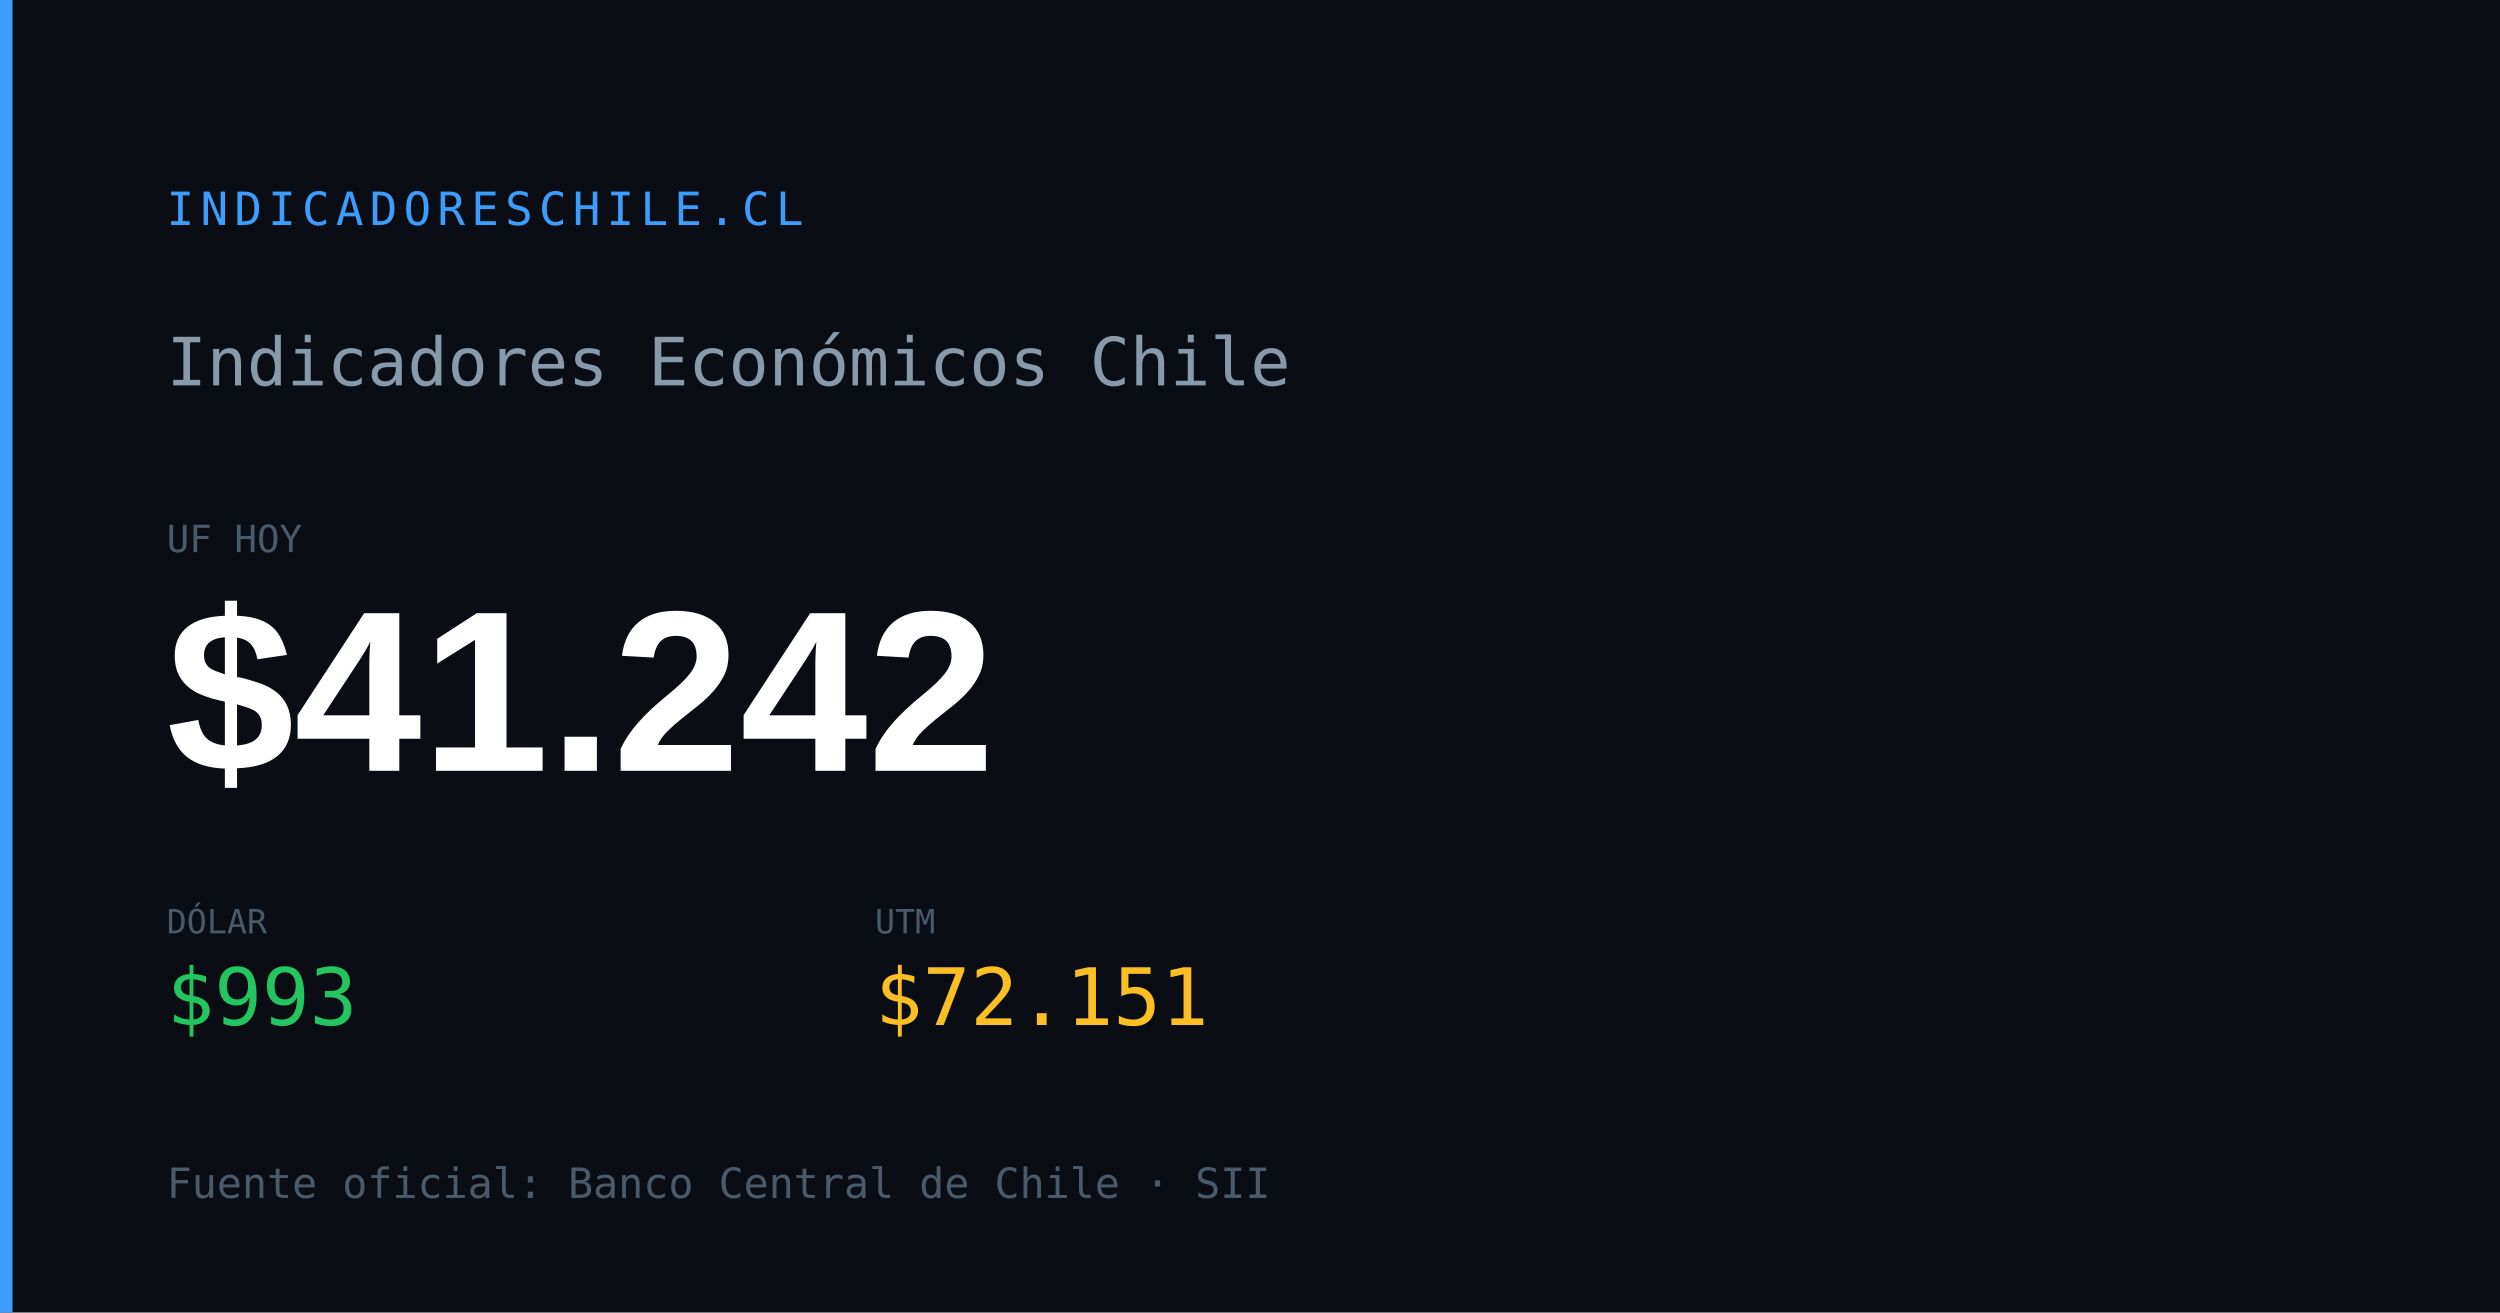
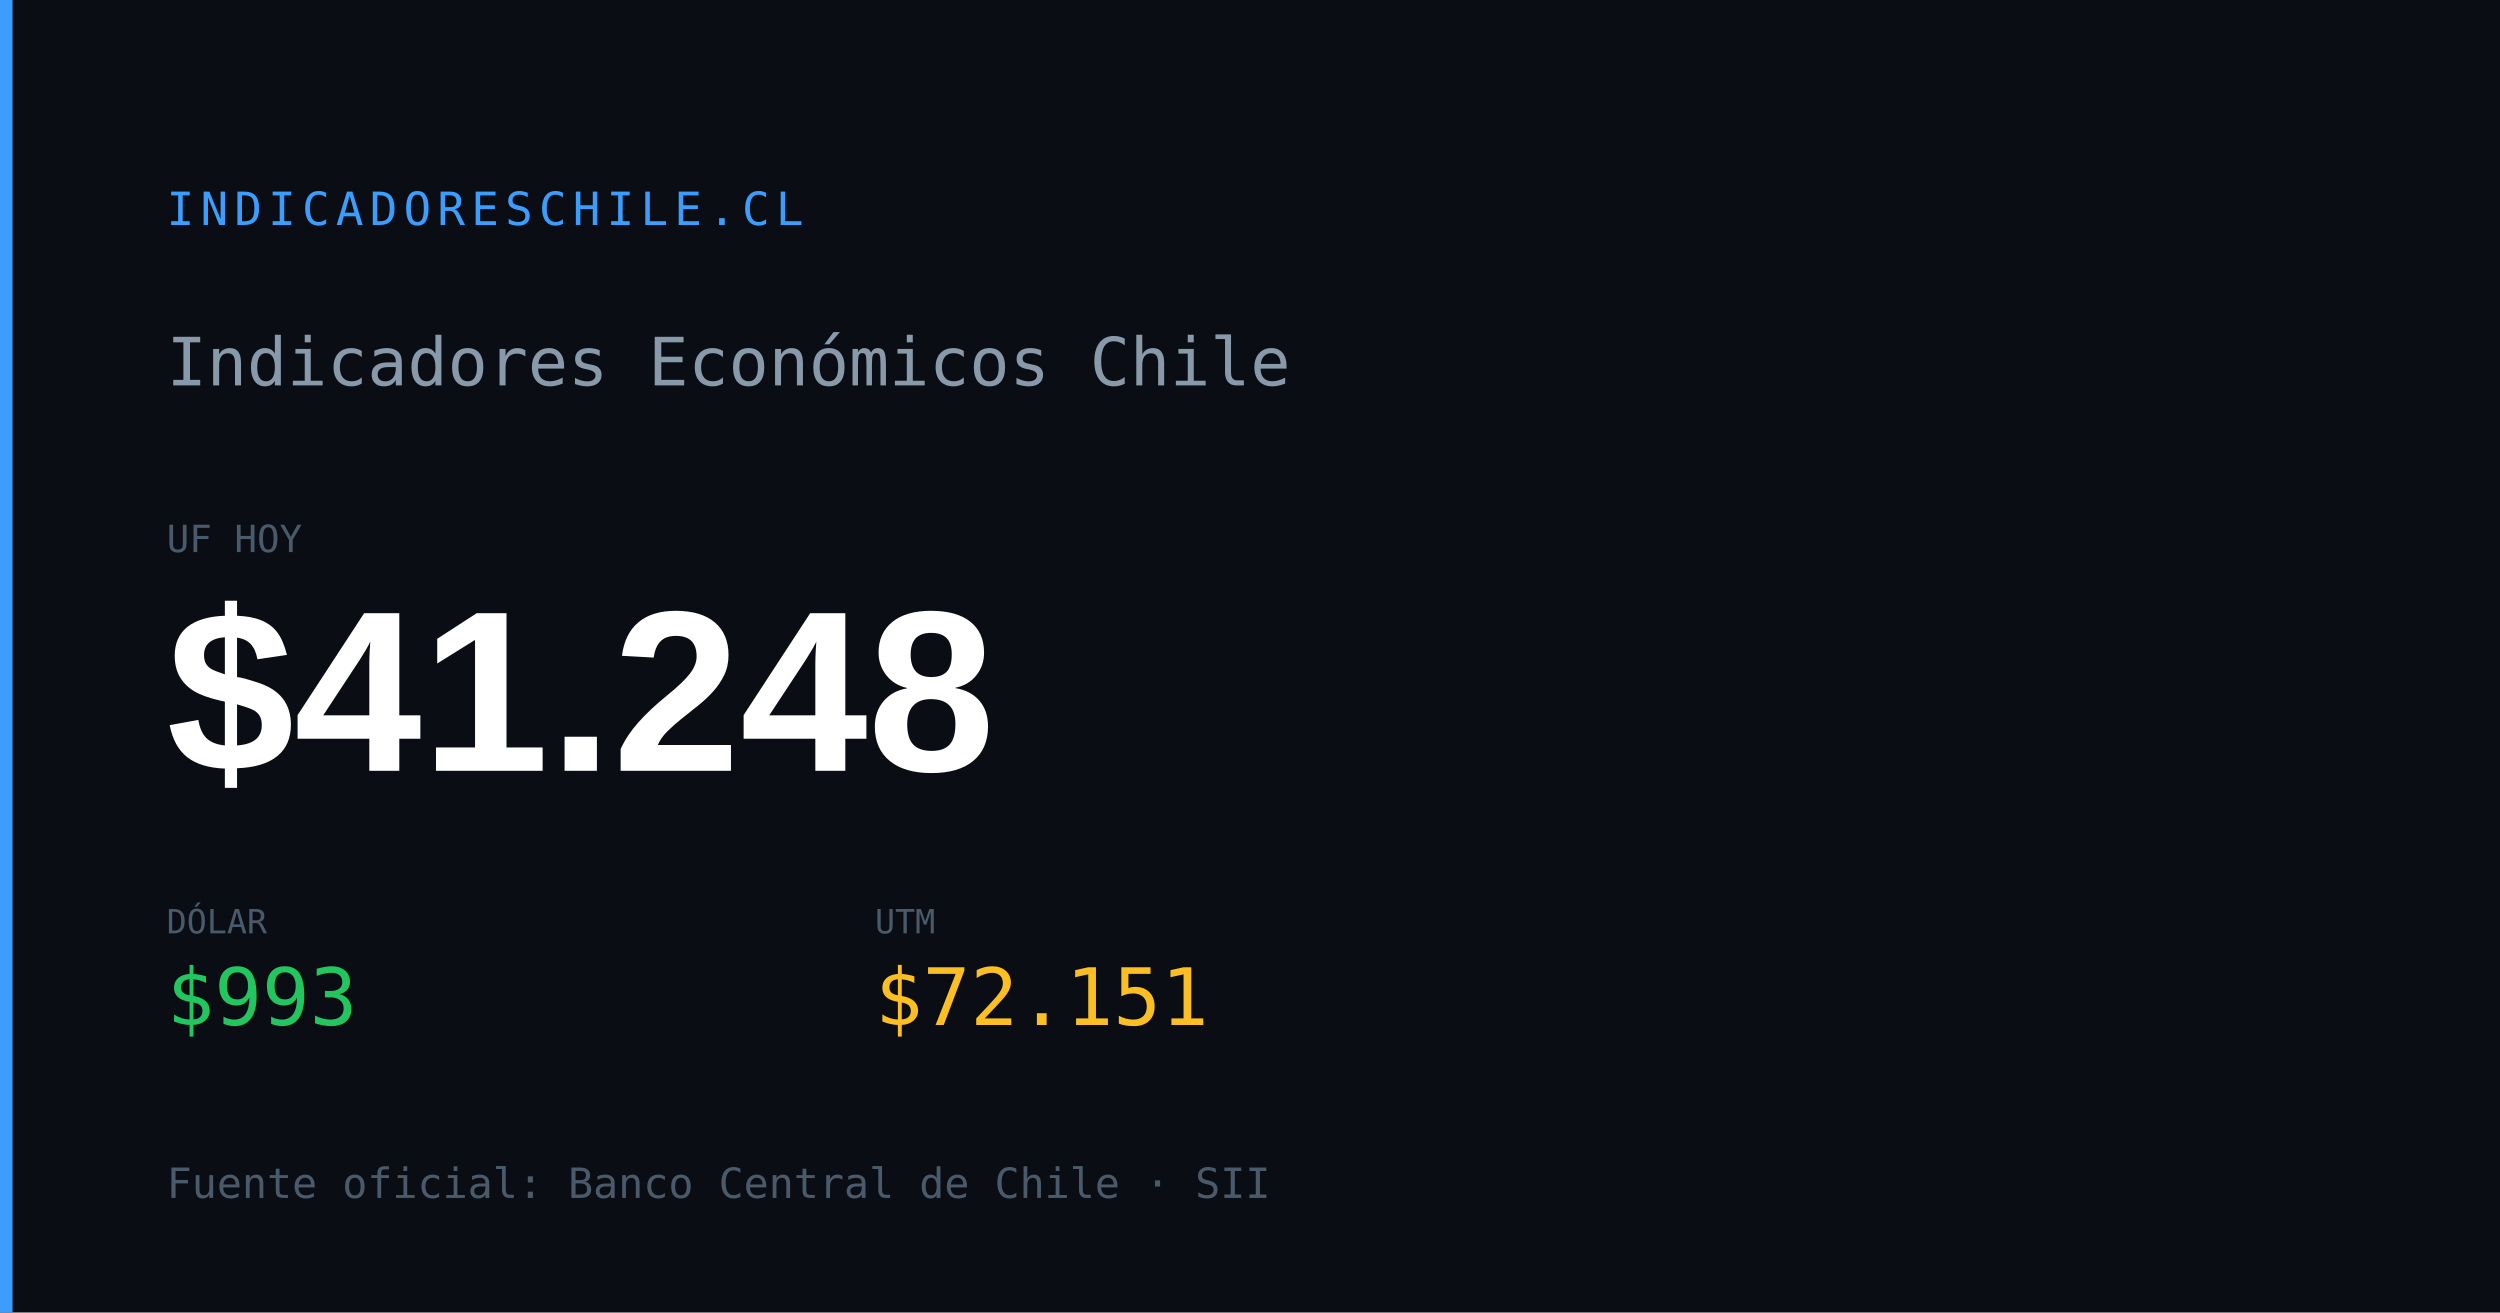
<svg xmlns="http://www.w3.org/2000/svg" width="1200" height="630" viewBox="0 0 1200 630">
  <rect width="1200" height="630" fill="#0a0e14" />
  <rect x="0" y="0" width="6" height="630" fill="#3b9eff" />
  <text x="80" y="108" font-family="monospace" font-size="22" fill="#3b9eff" letter-spacing="3">INDICADORESCHILE.CL</text>
  <text x="80" y="185" font-family="monospace" font-size="32" fill="#8899aa">Indicadores Económicos Chile</text>
  <text x="80" y="265" font-family="monospace" font-size="18" fill="#4a5a6a">UF HOY</text>
-   <text x="80" y="370" font-family="Arial,sans-serif" font-size="110" font-weight="700" fill="#ffffff" id="og-dash-uf">$41.242</text>
+   <text x="80" y="370" font-family="Arial,sans-serif" font-size="110" font-weight="700" fill="#ffffff" id="og-dash-uf">$41.248</text>
  <text x="80" y="448" font-family="monospace" font-size="16" fill="#4a5a6a">DÓLAR</text>
  <text x="80" y="492" font-family="monospace" font-size="38" font-weight="500" fill="#22c55e" id="og-dash-dolar">$993</text>
  <text x="420" y="448" font-family="monospace" font-size="16" fill="#4a5a6a">UTM</text>
  <text x="420" y="492" font-family="monospace" font-size="38" font-weight="500" fill="#fbbf24" id="og-dash-utm">$72.151</text>
  <text x="80" y="575" font-family="monospace" font-size="20" fill="#4a5a6a">Fuente oficial: Banco Central de Chile · SII</text>
</svg>
